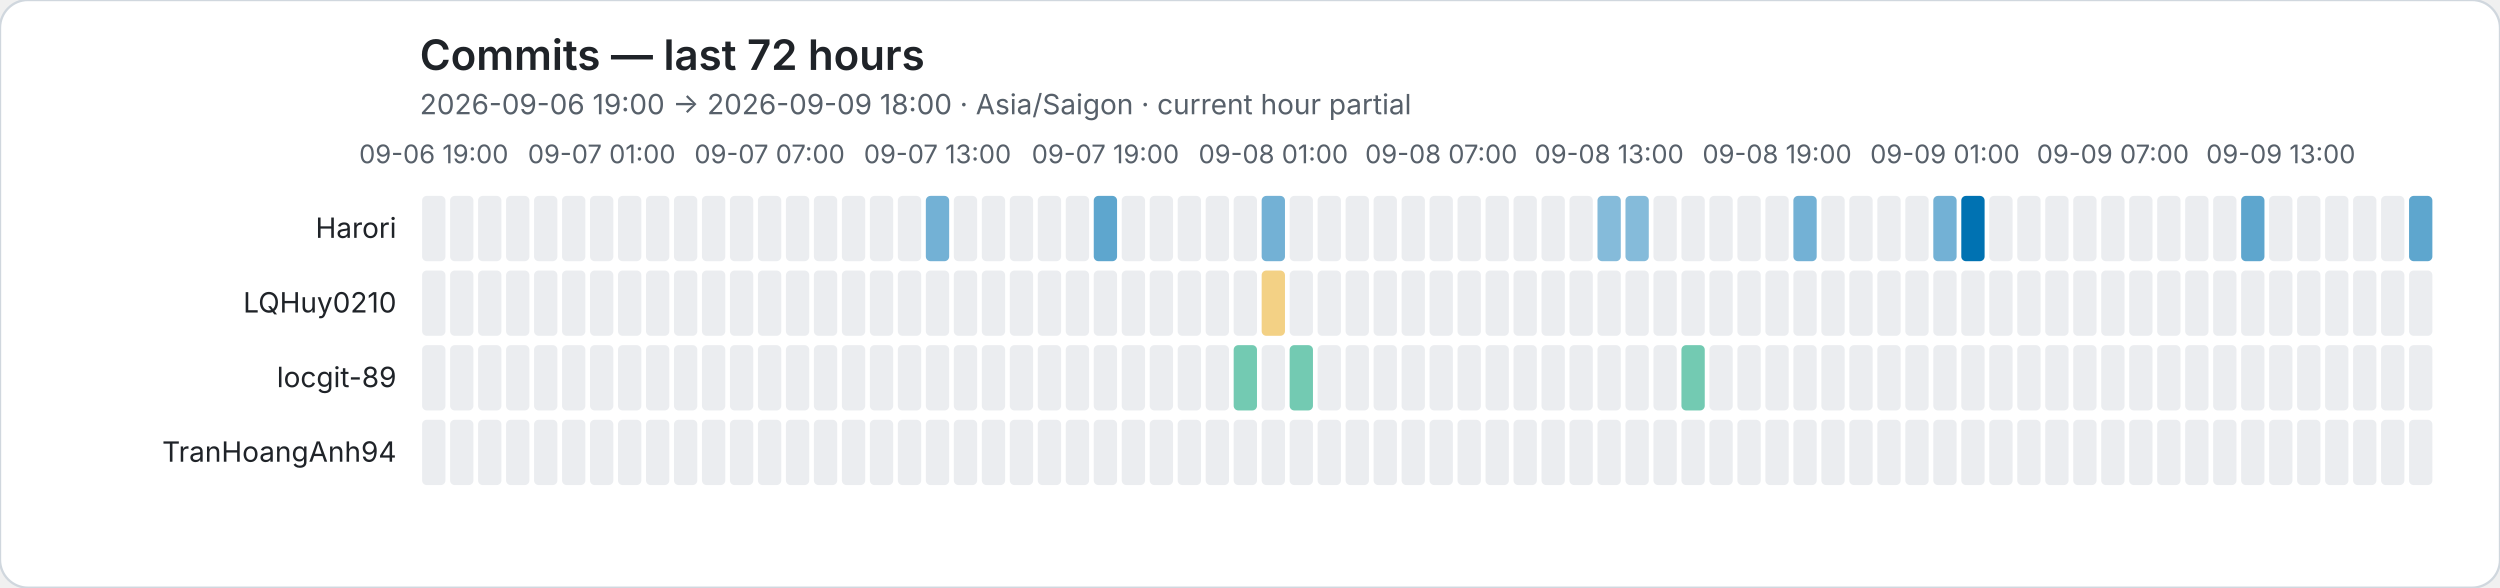
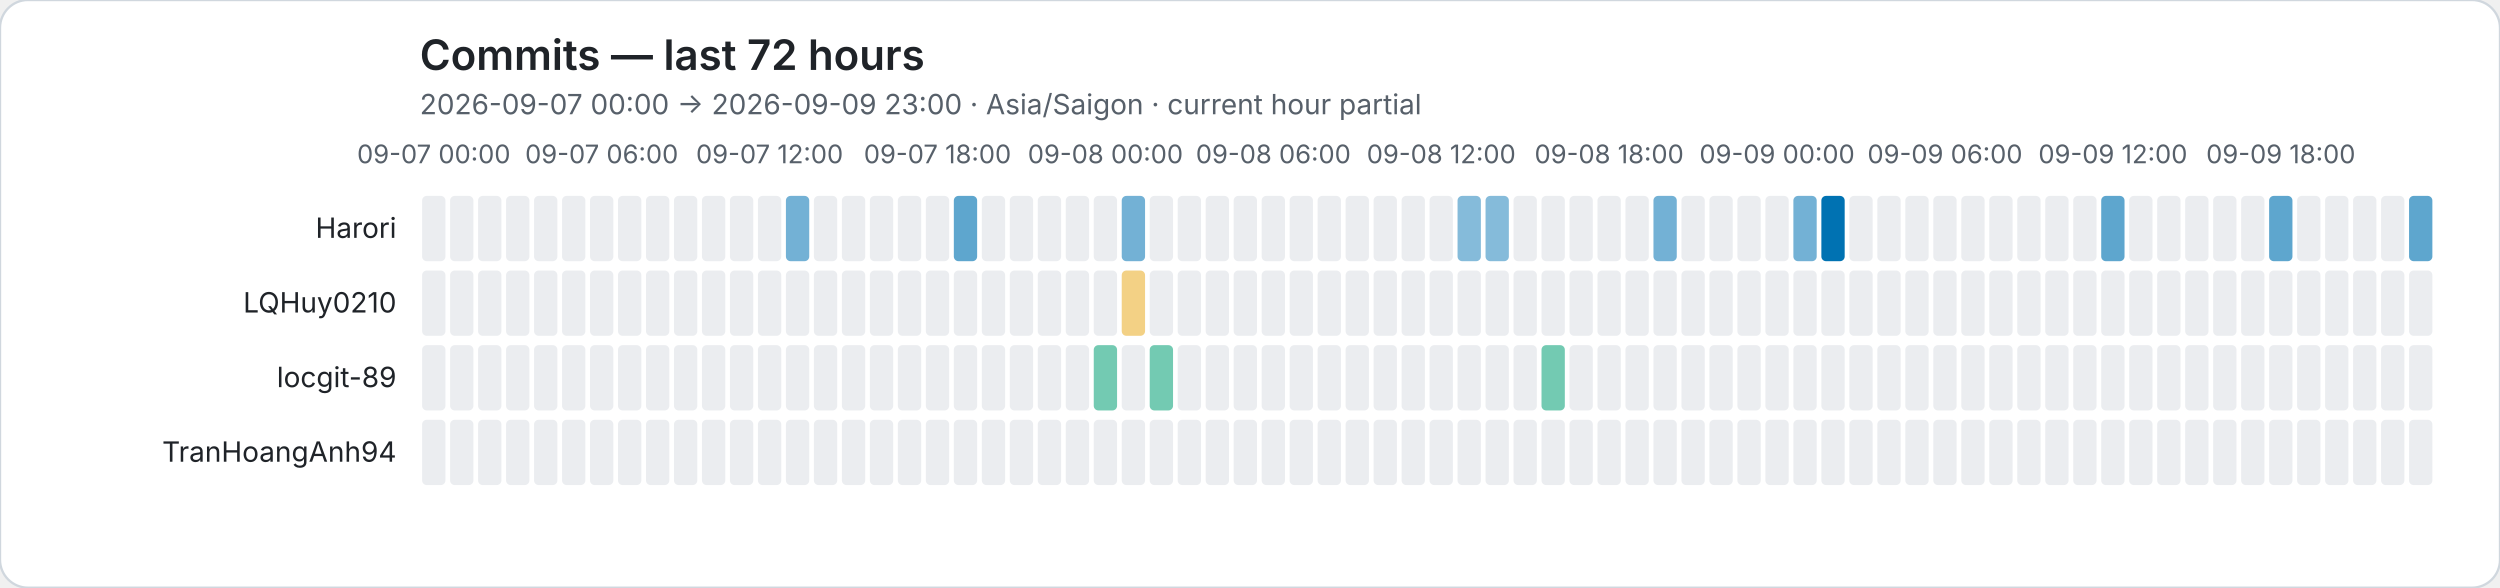
<svg xmlns="http://www.w3.org/2000/svg" role="img" viewBox="0 0 1072 252">
  <rect width="1072" height="252" rx="12" fill="#ffffff" stroke="#d0d7de" />
  <style>text{font-family:system-ui,-apple-system,BlinkMacSystemFont,"Segoe UI",sans-serif}.axis{fill:#57606a;font-size:11px}.heading{fill:#1f2328;font-size:18px;font-weight:600}.subheading{fill:#57606a;font-size:12px}.name{fill:#1f2328;font-size:12px}</style>
  <text class="heading" x="180" y="30">Commits — last 72 hours</text>
-   <text class="subheading" x="180" y="49">2026-09-06 19:00 → 2026-09-09 18:00 · Asia/Saigon · current hour partial</text>
-   <text class="axis" x="186" y="70" text-anchor="middle">09-06 19:00</text>
-   <text class="axis" x="258" y="70" text-anchor="middle">09-07 01:00</text>
-   <text class="axis" x="330" y="70" text-anchor="middle">09-07 07:00</text>
-   <text class="axis" x="402" y="70" text-anchor="middle">09-07 13:00</text>
-   <text class="axis" x="474" y="70" text-anchor="middle">09-07 19:00</text>
-   <text class="axis" x="546" y="70" text-anchor="middle">09-08 01:00</text>
-   <text class="axis" x="618" y="70" text-anchor="middle">09-08 07:00</text>
-   <text class="axis" x="690" y="70" text-anchor="middle">09-08 13:00</text>
-   <text class="axis" x="762" y="70" text-anchor="middle">09-08 19:00</text>
-   <text class="axis" x="834" y="70" text-anchor="middle">09-09 01:00</text>
-   <text class="axis" x="906" y="70" text-anchor="middle">09-09 07:00</text>
-   <text class="axis" x="978" y="70" text-anchor="middle">09-09 13:00</text>
+   <text class="subheading" x="180" y="49">2026-09-07 00:00 → 2026-09-09 23:00 · Asia/Saigon · current hour partial</text>
+   <text class="axis" x="186" y="70" text-anchor="middle">09-07 00:00</text>
+   <text class="axis" x="258" y="70" text-anchor="middle">09-07 06:00</text>
+   <text class="axis" x="330" y="70" text-anchor="middle">09-07 12:00</text>
+   <text class="axis" x="402" y="70" text-anchor="middle">09-07 18:00</text>
+   <text class="axis" x="474" y="70" text-anchor="middle">09-08 00:00</text>
+   <text class="axis" x="546" y="70" text-anchor="middle">09-08 06:00</text>
+   <text class="axis" x="618" y="70" text-anchor="middle">09-08 12:00</text>
+   <text class="axis" x="690" y="70" text-anchor="middle">09-08 18:00</text>
+   <text class="axis" x="762" y="70" text-anchor="middle">09-09 00:00</text>
+   <text class="axis" x="834" y="70" text-anchor="middle">09-09 06:00</text>
+   <text class="axis" x="906" y="70" text-anchor="middle">09-09 12:00</text>
+   <text class="axis" x="978" y="70" text-anchor="middle">09-09 18:00</text>
  <text class="name" x="170" y="102" text-anchor="end">Harori</text>
  <rect data-hour="0" x="181" y="84" width="10" height="28" rx="2" fill="#ebedf0" />
  <rect data-hour="1" x="193" y="84" width="10" height="28" rx="2" fill="#ebedf0" />
  <rect data-hour="2" x="205" y="84" width="10" height="28" rx="2" fill="#ebedf0" />
  <rect data-hour="3" x="217" y="84" width="10" height="28" rx="2" fill="#ebedf0" />
  <rect data-hour="4" x="229" y="84" width="10" height="28" rx="2" fill="#ebedf0" />
  <rect data-hour="5" x="241" y="84" width="10" height="28" rx="2" fill="#ebedf0" />
  <rect data-hour="6" x="253" y="84" width="10" height="28" rx="2" fill="#ebedf0" />
  <rect data-hour="7" x="265" y="84" width="10" height="28" rx="2" fill="#ebedf0" />
  <rect data-hour="8" x="277" y="84" width="10" height="28" rx="2" fill="#ebedf0" />
  <rect data-hour="9" x="289" y="84" width="10" height="28" rx="2" fill="#ebedf0" />
  <rect data-hour="10" x="301" y="84" width="10" height="28" rx="2" fill="#ebedf0" />
  <rect data-hour="11" x="313" y="84" width="10" height="28" rx="2" fill="#ebedf0" />
  <rect data-hour="12" x="325" y="84" width="10" height="28" rx="2" fill="#ebedf0" />
-   <rect data-hour="13" x="337" y="84" width="10" height="28" rx="2" fill="#ebedf0" />
+   <rect data-hour="13" x="337" y="84" width="10" height="28" rx="2" fill="rgba(0, 114, 178, 0.55)" />
  <rect data-hour="14" x="349" y="84" width="10" height="28" rx="2" fill="#ebedf0" />
  <rect data-hour="15" x="361" y="84" width="10" height="28" rx="2" fill="#ebedf0" />
  <rect data-hour="16" x="373" y="84" width="10" height="28" rx="2" fill="#ebedf0" />
  <rect data-hour="17" x="385" y="84" width="10" height="28" rx="2" fill="#ebedf0" />
-   <rect data-hour="18" x="397" y="84" width="10" height="28" rx="2" fill="rgba(0, 114, 178, 0.55)" />
-   <rect data-hour="19" x="409" y="84" width="10" height="28" rx="2" fill="#ebedf0" />
+   <rect data-hour="18" x="397" y="84" width="10" height="28" rx="2" fill="#ebedf0" />
+   <rect data-hour="19" x="409" y="84" width="10" height="28" rx="2" fill="rgba(0, 114, 178, 0.63)" />
  <rect data-hour="20" x="421" y="84" width="10" height="28" rx="2" fill="#ebedf0" />
  <rect data-hour="21" x="433" y="84" width="10" height="28" rx="2" fill="#ebedf0" />
  <rect data-hour="22" x="445" y="84" width="10" height="28" rx="2" fill="#ebedf0" />
  <rect data-hour="23" x="457" y="84" width="10" height="28" rx="2" fill="#ebedf0" />
-   <rect data-hour="24" x="469" y="84" width="10" height="28" rx="2" fill="rgba(0, 114, 178, 0.63)" />
-   <rect data-hour="25" x="481" y="84" width="10" height="28" rx="2" fill="#ebedf0" />
+   <rect data-hour="24" x="469" y="84" width="10" height="28" rx="2" fill="#ebedf0" />
+   <rect data-hour="25" x="481" y="84" width="10" height="28" rx="2" fill="rgba(0, 114, 178, 0.55)" />
  <rect data-hour="26" x="493" y="84" width="10" height="28" rx="2" fill="#ebedf0" />
  <rect data-hour="27" x="505" y="84" width="10" height="28" rx="2" fill="#ebedf0" />
  <rect data-hour="28" x="517" y="84" width="10" height="28" rx="2" fill="#ebedf0" />
  <rect data-hour="29" x="529" y="84" width="10" height="28" rx="2" fill="#ebedf0" />
-   <rect data-hour="30" x="541" y="84" width="10" height="28" rx="2" fill="rgba(0, 114, 178, 0.55)" />
+   <rect data-hour="30" x="541" y="84" width="10" height="28" rx="2" fill="#ebedf0" />
  <rect data-hour="31" x="553" y="84" width="10" height="28" rx="2" fill="#ebedf0" />
  <rect data-hour="32" x="565" y="84" width="10" height="28" rx="2" fill="#ebedf0" />
  <rect data-hour="33" x="577" y="84" width="10" height="28" rx="2" fill="#ebedf0" />
  <rect data-hour="34" x="589" y="84" width="10" height="28" rx="2" fill="#ebedf0" />
  <rect data-hour="35" x="601" y="84" width="10" height="28" rx="2" fill="#ebedf0" />
  <rect data-hour="36" x="613" y="84" width="10" height="28" rx="2" fill="#ebedf0" />
-   <rect data-hour="37" x="625" y="84" width="10" height="28" rx="2" fill="#ebedf0" />
-   <rect data-hour="38" x="637" y="84" width="10" height="28" rx="2" fill="#ebedf0" />
+   <rect data-hour="37" x="625" y="84" width="10" height="28" rx="2" fill="rgba(0, 114, 178, 0.48)" />
+   <rect data-hour="38" x="637" y="84" width="10" height="28" rx="2" fill="rgba(0, 114, 178, 0.48)" />
  <rect data-hour="39" x="649" y="84" width="10" height="28" rx="2" fill="#ebedf0" />
  <rect data-hour="40" x="661" y="84" width="10" height="28" rx="2" fill="#ebedf0" />
  <rect data-hour="41" x="673" y="84" width="10" height="28" rx="2" fill="#ebedf0" />
-   <rect data-hour="42" x="685" y="84" width="10" height="28" rx="2" fill="rgba(0, 114, 178, 0.48)" />
-   <rect data-hour="43" x="697" y="84" width="10" height="28" rx="2" fill="rgba(0, 114, 178, 0.48)" />
-   <rect data-hour="44" x="709" y="84" width="10" height="28" rx="2" fill="#ebedf0" />
+   <rect data-hour="42" x="685" y="84" width="10" height="28" rx="2" fill="#ebedf0" />
+   <rect data-hour="43" x="697" y="84" width="10" height="28" rx="2" fill="#ebedf0" />
+   <rect data-hour="44" x="709" y="84" width="10" height="28" rx="2" fill="rgba(0, 114, 178, 0.55)" />
  <rect data-hour="45" x="721" y="84" width="10" height="28" rx="2" fill="#ebedf0" />
  <rect data-hour="46" x="733" y="84" width="10" height="28" rx="2" fill="#ebedf0" />
  <rect data-hour="47" x="745" y="84" width="10" height="28" rx="2" fill="#ebedf0" />
  <rect data-hour="48" x="757" y="84" width="10" height="28" rx="2" fill="#ebedf0" />
  <rect data-hour="49" x="769" y="84" width="10" height="28" rx="2" fill="rgba(0, 114, 178, 0.55)" />
-   <rect data-hour="50" x="781" y="84" width="10" height="28" rx="2" fill="#ebedf0" />
+   <rect data-hour="50" x="781" y="84" width="10" height="28" rx="2" fill="rgba(0, 114, 178, 1.00)" />
  <rect data-hour="51" x="793" y="84" width="10" height="28" rx="2" fill="#ebedf0" />
  <rect data-hour="52" x="805" y="84" width="10" height="28" rx="2" fill="#ebedf0" />
  <rect data-hour="53" x="817" y="84" width="10" height="28" rx="2" fill="#ebedf0" />
-   <rect data-hour="54" x="829" y="84" width="10" height="28" rx="2" fill="rgba(0, 114, 178, 0.55)" />
-   <rect data-hour="55" x="841" y="84" width="10" height="28" rx="2" fill="rgba(0, 114, 178, 1.00)" />
+   <rect data-hour="54" x="829" y="84" width="10" height="28" rx="2" fill="#ebedf0" />
+   <rect data-hour="55" x="841" y="84" width="10" height="28" rx="2" fill="#ebedf0" />
  <rect data-hour="56" x="853" y="84" width="10" height="28" rx="2" fill="#ebedf0" />
  <rect data-hour="57" x="865" y="84" width="10" height="28" rx="2" fill="#ebedf0" />
  <rect data-hour="58" x="877" y="84" width="10" height="28" rx="2" fill="#ebedf0" />
  <rect data-hour="59" x="889" y="84" width="10" height="28" rx="2" fill="#ebedf0" />
-   <rect data-hour="60" x="901" y="84" width="10" height="28" rx="2" fill="#ebedf0" />
+   <rect data-hour="60" x="901" y="84" width="10" height="28" rx="2" fill="rgba(0, 114, 178, 0.63)" />
  <rect data-hour="61" x="913" y="84" width="10" height="28" rx="2" fill="#ebedf0" />
  <rect data-hour="62" x="925" y="84" width="10" height="28" rx="2" fill="#ebedf0" />
  <rect data-hour="63" x="937" y="84" width="10" height="28" rx="2" fill="#ebedf0" />
  <rect data-hour="64" x="949" y="84" width="10" height="28" rx="2" fill="#ebedf0" />
-   <rect data-hour="65" x="961" y="84" width="10" height="28" rx="2" fill="rgba(0, 114, 178, 0.63)" />
-   <rect data-hour="66" x="973" y="84" width="10" height="28" rx="2" fill="#ebedf0" />
+   <rect data-hour="65" x="961" y="84" width="10" height="28" rx="2" fill="#ebedf0" />
+   <rect data-hour="66" x="973" y="84" width="10" height="28" rx="2" fill="rgba(0, 114, 178, 0.63)" />
  <rect data-hour="67" x="985" y="84" width="10" height="28" rx="2" fill="#ebedf0" />
  <rect data-hour="68" x="997" y="84" width="10" height="28" rx="2" fill="#ebedf0" />
  <rect data-hour="69" x="1009" y="84" width="10" height="28" rx="2" fill="#ebedf0" />
  <rect data-hour="70" x="1021" y="84" width="10" height="28" rx="2" fill="#ebedf0" />
  <rect data-hour="71" x="1033" y="84" width="10" height="28" rx="2" fill="rgba(0, 114, 178, 0.63)" />
  <text class="name" x="170" y="134" text-anchor="end">LQHuy0210</text>
  <rect data-hour="0" x="181" y="116" width="10" height="28" rx="2" fill="#ebedf0" />
  <rect data-hour="1" x="193" y="116" width="10" height="28" rx="2" fill="#ebedf0" />
  <rect data-hour="2" x="205" y="116" width="10" height="28" rx="2" fill="#ebedf0" />
  <rect data-hour="3" x="217" y="116" width="10" height="28" rx="2" fill="#ebedf0" />
  <rect data-hour="4" x="229" y="116" width="10" height="28" rx="2" fill="#ebedf0" />
  <rect data-hour="5" x="241" y="116" width="10" height="28" rx="2" fill="#ebedf0" />
  <rect data-hour="6" x="253" y="116" width="10" height="28" rx="2" fill="#ebedf0" />
  <rect data-hour="7" x="265" y="116" width="10" height="28" rx="2" fill="#ebedf0" />
  <rect data-hour="8" x="277" y="116" width="10" height="28" rx="2" fill="#ebedf0" />
  <rect data-hour="9" x="289" y="116" width="10" height="28" rx="2" fill="#ebedf0" />
  <rect data-hour="10" x="301" y="116" width="10" height="28" rx="2" fill="#ebedf0" />
  <rect data-hour="11" x="313" y="116" width="10" height="28" rx="2" fill="#ebedf0" />
  <rect data-hour="12" x="325" y="116" width="10" height="28" rx="2" fill="#ebedf0" />
  <rect data-hour="13" x="337" y="116" width="10" height="28" rx="2" fill="#ebedf0" />
  <rect data-hour="14" x="349" y="116" width="10" height="28" rx="2" fill="#ebedf0" />
  <rect data-hour="15" x="361" y="116" width="10" height="28" rx="2" fill="#ebedf0" />
  <rect data-hour="16" x="373" y="116" width="10" height="28" rx="2" fill="#ebedf0" />
  <rect data-hour="17" x="385" y="116" width="10" height="28" rx="2" fill="#ebedf0" />
  <rect data-hour="18" x="397" y="116" width="10" height="28" rx="2" fill="#ebedf0" />
  <rect data-hour="19" x="409" y="116" width="10" height="28" rx="2" fill="#ebedf0" />
  <rect data-hour="20" x="421" y="116" width="10" height="28" rx="2" fill="#ebedf0" />
  <rect data-hour="21" x="433" y="116" width="10" height="28" rx="2" fill="#ebedf0" />
  <rect data-hour="22" x="445" y="116" width="10" height="28" rx="2" fill="#ebedf0" />
  <rect data-hour="23" x="457" y="116" width="10" height="28" rx="2" fill="#ebedf0" />
  <rect data-hour="24" x="469" y="116" width="10" height="28" rx="2" fill="#ebedf0" />
-   <rect data-hour="25" x="481" y="116" width="10" height="28" rx="2" fill="#ebedf0" />
+   <rect data-hour="25" x="481" y="116" width="10" height="28" rx="2" fill="rgba(230, 159, 0, 0.48)" />
  <rect data-hour="26" x="493" y="116" width="10" height="28" rx="2" fill="#ebedf0" />
  <rect data-hour="27" x="505" y="116" width="10" height="28" rx="2" fill="#ebedf0" />
  <rect data-hour="28" x="517" y="116" width="10" height="28" rx="2" fill="#ebedf0" />
  <rect data-hour="29" x="529" y="116" width="10" height="28" rx="2" fill="#ebedf0" />
-   <rect data-hour="30" x="541" y="116" width="10" height="28" rx="2" fill="rgba(230, 159, 0, 0.48)" />
+   <rect data-hour="30" x="541" y="116" width="10" height="28" rx="2" fill="#ebedf0" />
  <rect data-hour="31" x="553" y="116" width="10" height="28" rx="2" fill="#ebedf0" />
  <rect data-hour="32" x="565" y="116" width="10" height="28" rx="2" fill="#ebedf0" />
  <rect data-hour="33" x="577" y="116" width="10" height="28" rx="2" fill="#ebedf0" />
  <rect data-hour="34" x="589" y="116" width="10" height="28" rx="2" fill="#ebedf0" />
  <rect data-hour="35" x="601" y="116" width="10" height="28" rx="2" fill="#ebedf0" />
  <rect data-hour="36" x="613" y="116" width="10" height="28" rx="2" fill="#ebedf0" />
  <rect data-hour="37" x="625" y="116" width="10" height="28" rx="2" fill="#ebedf0" />
  <rect data-hour="38" x="637" y="116" width="10" height="28" rx="2" fill="#ebedf0" />
  <rect data-hour="39" x="649" y="116" width="10" height="28" rx="2" fill="#ebedf0" />
  <rect data-hour="40" x="661" y="116" width="10" height="28" rx="2" fill="#ebedf0" />
  <rect data-hour="41" x="673" y="116" width="10" height="28" rx="2" fill="#ebedf0" />
  <rect data-hour="42" x="685" y="116" width="10" height="28" rx="2" fill="#ebedf0" />
  <rect data-hour="43" x="697" y="116" width="10" height="28" rx="2" fill="#ebedf0" />
  <rect data-hour="44" x="709" y="116" width="10" height="28" rx="2" fill="#ebedf0" />
  <rect data-hour="45" x="721" y="116" width="10" height="28" rx="2" fill="#ebedf0" />
  <rect data-hour="46" x="733" y="116" width="10" height="28" rx="2" fill="#ebedf0" />
  <rect data-hour="47" x="745" y="116" width="10" height="28" rx="2" fill="#ebedf0" />
  <rect data-hour="48" x="757" y="116" width="10" height="28" rx="2" fill="#ebedf0" />
  <rect data-hour="49" x="769" y="116" width="10" height="28" rx="2" fill="#ebedf0" />
  <rect data-hour="50" x="781" y="116" width="10" height="28" rx="2" fill="#ebedf0" />
  <rect data-hour="51" x="793" y="116" width="10" height="28" rx="2" fill="#ebedf0" />
  <rect data-hour="52" x="805" y="116" width="10" height="28" rx="2" fill="#ebedf0" />
  <rect data-hour="53" x="817" y="116" width="10" height="28" rx="2" fill="#ebedf0" />
  <rect data-hour="54" x="829" y="116" width="10" height="28" rx="2" fill="#ebedf0" />
  <rect data-hour="55" x="841" y="116" width="10" height="28" rx="2" fill="#ebedf0" />
  <rect data-hour="56" x="853" y="116" width="10" height="28" rx="2" fill="#ebedf0" />
  <rect data-hour="57" x="865" y="116" width="10" height="28" rx="2" fill="#ebedf0" />
  <rect data-hour="58" x="877" y="116" width="10" height="28" rx="2" fill="#ebedf0" />
  <rect data-hour="59" x="889" y="116" width="10" height="28" rx="2" fill="#ebedf0" />
  <rect data-hour="60" x="901" y="116" width="10" height="28" rx="2" fill="#ebedf0" />
  <rect data-hour="61" x="913" y="116" width="10" height="28" rx="2" fill="#ebedf0" />
  <rect data-hour="62" x="925" y="116" width="10" height="28" rx="2" fill="#ebedf0" />
  <rect data-hour="63" x="937" y="116" width="10" height="28" rx="2" fill="#ebedf0" />
  <rect data-hour="64" x="949" y="116" width="10" height="28" rx="2" fill="#ebedf0" />
  <rect data-hour="65" x="961" y="116" width="10" height="28" rx="2" fill="#ebedf0" />
  <rect data-hour="66" x="973" y="116" width="10" height="28" rx="2" fill="#ebedf0" />
  <rect data-hour="67" x="985" y="116" width="10" height="28" rx="2" fill="#ebedf0" />
  <rect data-hour="68" x="997" y="116" width="10" height="28" rx="2" fill="#ebedf0" />
  <rect data-hour="69" x="1009" y="116" width="10" height="28" rx="2" fill="#ebedf0" />
  <rect data-hour="70" x="1021" y="116" width="10" height="28" rx="2" fill="#ebedf0" />
  <rect data-hour="71" x="1033" y="116" width="10" height="28" rx="2" fill="#ebedf0" />
  <text class="name" x="170" y="166" text-anchor="end">locgit-89</text>
  <rect data-hour="0" x="181" y="148" width="10" height="28" rx="2" fill="#ebedf0" />
  <rect data-hour="1" x="193" y="148" width="10" height="28" rx="2" fill="#ebedf0" />
  <rect data-hour="2" x="205" y="148" width="10" height="28" rx="2" fill="#ebedf0" />
  <rect data-hour="3" x="217" y="148" width="10" height="28" rx="2" fill="#ebedf0" />
  <rect data-hour="4" x="229" y="148" width="10" height="28" rx="2" fill="#ebedf0" />
  <rect data-hour="5" x="241" y="148" width="10" height="28" rx="2" fill="#ebedf0" />
  <rect data-hour="6" x="253" y="148" width="10" height="28" rx="2" fill="#ebedf0" />
  <rect data-hour="7" x="265" y="148" width="10" height="28" rx="2" fill="#ebedf0" />
  <rect data-hour="8" x="277" y="148" width="10" height="28" rx="2" fill="#ebedf0" />
  <rect data-hour="9" x="289" y="148" width="10" height="28" rx="2" fill="#ebedf0" />
  <rect data-hour="10" x="301" y="148" width="10" height="28" rx="2" fill="#ebedf0" />
  <rect data-hour="11" x="313" y="148" width="10" height="28" rx="2" fill="#ebedf0" />
  <rect data-hour="12" x="325" y="148" width="10" height="28" rx="2" fill="#ebedf0" />
  <rect data-hour="13" x="337" y="148" width="10" height="28" rx="2" fill="#ebedf0" />
  <rect data-hour="14" x="349" y="148" width="10" height="28" rx="2" fill="#ebedf0" />
  <rect data-hour="15" x="361" y="148" width="10" height="28" rx="2" fill="#ebedf0" />
  <rect data-hour="16" x="373" y="148" width="10" height="28" rx="2" fill="#ebedf0" />
  <rect data-hour="17" x="385" y="148" width="10" height="28" rx="2" fill="#ebedf0" />
  <rect data-hour="18" x="397" y="148" width="10" height="28" rx="2" fill="#ebedf0" />
  <rect data-hour="19" x="409" y="148" width="10" height="28" rx="2" fill="#ebedf0" />
  <rect data-hour="20" x="421" y="148" width="10" height="28" rx="2" fill="#ebedf0" />
  <rect data-hour="21" x="433" y="148" width="10" height="28" rx="2" fill="#ebedf0" />
  <rect data-hour="22" x="445" y="148" width="10" height="28" rx="2" fill="#ebedf0" />
  <rect data-hour="23" x="457" y="148" width="10" height="28" rx="2" fill="#ebedf0" />
-   <rect data-hour="24" x="469" y="148" width="10" height="28" rx="2" fill="#ebedf0" />
+   <rect data-hour="24" x="469" y="148" width="10" height="28" rx="2" fill="rgba(0, 158, 115, 0.55)" />
  <rect data-hour="25" x="481" y="148" width="10" height="28" rx="2" fill="#ebedf0" />
-   <rect data-hour="26" x="493" y="148" width="10" height="28" rx="2" fill="#ebedf0" />
+   <rect data-hour="26" x="493" y="148" width="10" height="28" rx="2" fill="rgba(0, 158, 115, 0.55)" />
  <rect data-hour="27" x="505" y="148" width="10" height="28" rx="2" fill="#ebedf0" />
  <rect data-hour="28" x="517" y="148" width="10" height="28" rx="2" fill="#ebedf0" />
-   <rect data-hour="29" x="529" y="148" width="10" height="28" rx="2" fill="rgba(0, 158, 115, 0.55)" />
+   <rect data-hour="29" x="529" y="148" width="10" height="28" rx="2" fill="#ebedf0" />
  <rect data-hour="30" x="541" y="148" width="10" height="28" rx="2" fill="#ebedf0" />
-   <rect data-hour="31" x="553" y="148" width="10" height="28" rx="2" fill="rgba(0, 158, 115, 0.55)" />
+   <rect data-hour="31" x="553" y="148" width="10" height="28" rx="2" fill="#ebedf0" />
  <rect data-hour="32" x="565" y="148" width="10" height="28" rx="2" fill="#ebedf0" />
  <rect data-hour="33" x="577" y="148" width="10" height="28" rx="2" fill="#ebedf0" />
  <rect data-hour="34" x="589" y="148" width="10" height="28" rx="2" fill="#ebedf0" />
  <rect data-hour="35" x="601" y="148" width="10" height="28" rx="2" fill="#ebedf0" />
  <rect data-hour="36" x="613" y="148" width="10" height="28" rx="2" fill="#ebedf0" />
  <rect data-hour="37" x="625" y="148" width="10" height="28" rx="2" fill="#ebedf0" />
  <rect data-hour="38" x="637" y="148" width="10" height="28" rx="2" fill="#ebedf0" />
  <rect data-hour="39" x="649" y="148" width="10" height="28" rx="2" fill="#ebedf0" />
-   <rect data-hour="40" x="661" y="148" width="10" height="28" rx="2" fill="#ebedf0" />
+   <rect data-hour="40" x="661" y="148" width="10" height="28" rx="2" fill="rgba(0, 158, 115, 0.55)" />
  <rect data-hour="41" x="673" y="148" width="10" height="28" rx="2" fill="#ebedf0" />
  <rect data-hour="42" x="685" y="148" width="10" height="28" rx="2" fill="#ebedf0" />
  <rect data-hour="43" x="697" y="148" width="10" height="28" rx="2" fill="#ebedf0" />
  <rect data-hour="44" x="709" y="148" width="10" height="28" rx="2" fill="#ebedf0" />
-   <rect data-hour="45" x="721" y="148" width="10" height="28" rx="2" fill="rgba(0, 158, 115, 0.55)" />
+   <rect data-hour="45" x="721" y="148" width="10" height="28" rx="2" fill="#ebedf0" />
  <rect data-hour="46" x="733" y="148" width="10" height="28" rx="2" fill="#ebedf0" />
  <rect data-hour="47" x="745" y="148" width="10" height="28" rx="2" fill="#ebedf0" />
  <rect data-hour="48" x="757" y="148" width="10" height="28" rx="2" fill="#ebedf0" />
  <rect data-hour="49" x="769" y="148" width="10" height="28" rx="2" fill="#ebedf0" />
  <rect data-hour="50" x="781" y="148" width="10" height="28" rx="2" fill="#ebedf0" />
  <rect data-hour="51" x="793" y="148" width="10" height="28" rx="2" fill="#ebedf0" />
  <rect data-hour="52" x="805" y="148" width="10" height="28" rx="2" fill="#ebedf0" />
  <rect data-hour="53" x="817" y="148" width="10" height="28" rx="2" fill="#ebedf0" />
  <rect data-hour="54" x="829" y="148" width="10" height="28" rx="2" fill="#ebedf0" />
  <rect data-hour="55" x="841" y="148" width="10" height="28" rx="2" fill="#ebedf0" />
  <rect data-hour="56" x="853" y="148" width="10" height="28" rx="2" fill="#ebedf0" />
  <rect data-hour="57" x="865" y="148" width="10" height="28" rx="2" fill="#ebedf0" />
  <rect data-hour="58" x="877" y="148" width="10" height="28" rx="2" fill="#ebedf0" />
  <rect data-hour="59" x="889" y="148" width="10" height="28" rx="2" fill="#ebedf0" />
  <rect data-hour="60" x="901" y="148" width="10" height="28" rx="2" fill="#ebedf0" />
  <rect data-hour="61" x="913" y="148" width="10" height="28" rx="2" fill="#ebedf0" />
  <rect data-hour="62" x="925" y="148" width="10" height="28" rx="2" fill="#ebedf0" />
  <rect data-hour="63" x="937" y="148" width="10" height="28" rx="2" fill="#ebedf0" />
  <rect data-hour="64" x="949" y="148" width="10" height="28" rx="2" fill="#ebedf0" />
  <rect data-hour="65" x="961" y="148" width="10" height="28" rx="2" fill="#ebedf0" />
  <rect data-hour="66" x="973" y="148" width="10" height="28" rx="2" fill="#ebedf0" />
  <rect data-hour="67" x="985" y="148" width="10" height="28" rx="2" fill="#ebedf0" />
  <rect data-hour="68" x="997" y="148" width="10" height="28" rx="2" fill="#ebedf0" />
  <rect data-hour="69" x="1009" y="148" width="10" height="28" rx="2" fill="#ebedf0" />
  <rect data-hour="70" x="1021" y="148" width="10" height="28" rx="2" fill="#ebedf0" />
  <rect data-hour="71" x="1033" y="148" width="10" height="28" rx="2" fill="#ebedf0" />
  <text class="name" x="170" y="198" text-anchor="end">TranHoangAnh94</text>
  <rect data-hour="0" x="181" y="180" width="10" height="28" rx="2" fill="#ebedf0" />
  <rect data-hour="1" x="193" y="180" width="10" height="28" rx="2" fill="#ebedf0" />
  <rect data-hour="2" x="205" y="180" width="10" height="28" rx="2" fill="#ebedf0" />
  <rect data-hour="3" x="217" y="180" width="10" height="28" rx="2" fill="#ebedf0" />
  <rect data-hour="4" x="229" y="180" width="10" height="28" rx="2" fill="#ebedf0" />
  <rect data-hour="5" x="241" y="180" width="10" height="28" rx="2" fill="#ebedf0" />
  <rect data-hour="6" x="253" y="180" width="10" height="28" rx="2" fill="#ebedf0" />
  <rect data-hour="7" x="265" y="180" width="10" height="28" rx="2" fill="#ebedf0" />
  <rect data-hour="8" x="277" y="180" width="10" height="28" rx="2" fill="#ebedf0" />
  <rect data-hour="9" x="289" y="180" width="10" height="28" rx="2" fill="#ebedf0" />
  <rect data-hour="10" x="301" y="180" width="10" height="28" rx="2" fill="#ebedf0" />
  <rect data-hour="11" x="313" y="180" width="10" height="28" rx="2" fill="#ebedf0" />
  <rect data-hour="12" x="325" y="180" width="10" height="28" rx="2" fill="#ebedf0" />
  <rect data-hour="13" x="337" y="180" width="10" height="28" rx="2" fill="#ebedf0" />
  <rect data-hour="14" x="349" y="180" width="10" height="28" rx="2" fill="#ebedf0" />
  <rect data-hour="15" x="361" y="180" width="10" height="28" rx="2" fill="#ebedf0" />
  <rect data-hour="16" x="373" y="180" width="10" height="28" rx="2" fill="#ebedf0" />
  <rect data-hour="17" x="385" y="180" width="10" height="28" rx="2" fill="#ebedf0" />
  <rect data-hour="18" x="397" y="180" width="10" height="28" rx="2" fill="#ebedf0" />
  <rect data-hour="19" x="409" y="180" width="10" height="28" rx="2" fill="#ebedf0" />
  <rect data-hour="20" x="421" y="180" width="10" height="28" rx="2" fill="#ebedf0" />
  <rect data-hour="21" x="433" y="180" width="10" height="28" rx="2" fill="#ebedf0" />
  <rect data-hour="22" x="445" y="180" width="10" height="28" rx="2" fill="#ebedf0" />
  <rect data-hour="23" x="457" y="180" width="10" height="28" rx="2" fill="#ebedf0" />
  <rect data-hour="24" x="469" y="180" width="10" height="28" rx="2" fill="#ebedf0" />
  <rect data-hour="25" x="481" y="180" width="10" height="28" rx="2" fill="#ebedf0" />
  <rect data-hour="26" x="493" y="180" width="10" height="28" rx="2" fill="#ebedf0" />
  <rect data-hour="27" x="505" y="180" width="10" height="28" rx="2" fill="#ebedf0" />
  <rect data-hour="28" x="517" y="180" width="10" height="28" rx="2" fill="#ebedf0" />
  <rect data-hour="29" x="529" y="180" width="10" height="28" rx="2" fill="#ebedf0" />
  <rect data-hour="30" x="541" y="180" width="10" height="28" rx="2" fill="#ebedf0" />
  <rect data-hour="31" x="553" y="180" width="10" height="28" rx="2" fill="#ebedf0" />
  <rect data-hour="32" x="565" y="180" width="10" height="28" rx="2" fill="#ebedf0" />
  <rect data-hour="33" x="577" y="180" width="10" height="28" rx="2" fill="#ebedf0" />
  <rect data-hour="34" x="589" y="180" width="10" height="28" rx="2" fill="#ebedf0" />
  <rect data-hour="35" x="601" y="180" width="10" height="28" rx="2" fill="#ebedf0" />
  <rect data-hour="36" x="613" y="180" width="10" height="28" rx="2" fill="#ebedf0" />
  <rect data-hour="37" x="625" y="180" width="10" height="28" rx="2" fill="#ebedf0" />
  <rect data-hour="38" x="637" y="180" width="10" height="28" rx="2" fill="#ebedf0" />
  <rect data-hour="39" x="649" y="180" width="10" height="28" rx="2" fill="#ebedf0" />
  <rect data-hour="40" x="661" y="180" width="10" height="28" rx="2" fill="#ebedf0" />
  <rect data-hour="41" x="673" y="180" width="10" height="28" rx="2" fill="#ebedf0" />
  <rect data-hour="42" x="685" y="180" width="10" height="28" rx="2" fill="#ebedf0" />
  <rect data-hour="43" x="697" y="180" width="10" height="28" rx="2" fill="#ebedf0" />
  <rect data-hour="44" x="709" y="180" width="10" height="28" rx="2" fill="#ebedf0" />
  <rect data-hour="45" x="721" y="180" width="10" height="28" rx="2" fill="#ebedf0" />
  <rect data-hour="46" x="733" y="180" width="10" height="28" rx="2" fill="#ebedf0" />
  <rect data-hour="47" x="745" y="180" width="10" height="28" rx="2" fill="#ebedf0" />
  <rect data-hour="48" x="757" y="180" width="10" height="28" rx="2" fill="#ebedf0" />
  <rect data-hour="49" x="769" y="180" width="10" height="28" rx="2" fill="#ebedf0" />
  <rect data-hour="50" x="781" y="180" width="10" height="28" rx="2" fill="#ebedf0" />
  <rect data-hour="51" x="793" y="180" width="10" height="28" rx="2" fill="#ebedf0" />
  <rect data-hour="52" x="805" y="180" width="10" height="28" rx="2" fill="#ebedf0" />
  <rect data-hour="53" x="817" y="180" width="10" height="28" rx="2" fill="#ebedf0" />
  <rect data-hour="54" x="829" y="180" width="10" height="28" rx="2" fill="#ebedf0" />
  <rect data-hour="55" x="841" y="180" width="10" height="28" rx="2" fill="#ebedf0" />
  <rect data-hour="56" x="853" y="180" width="10" height="28" rx="2" fill="#ebedf0" />
  <rect data-hour="57" x="865" y="180" width="10" height="28" rx="2" fill="#ebedf0" />
  <rect data-hour="58" x="877" y="180" width="10" height="28" rx="2" fill="#ebedf0" />
  <rect data-hour="59" x="889" y="180" width="10" height="28" rx="2" fill="#ebedf0" />
  <rect data-hour="60" x="901" y="180" width="10" height="28" rx="2" fill="#ebedf0" />
  <rect data-hour="61" x="913" y="180" width="10" height="28" rx="2" fill="#ebedf0" />
  <rect data-hour="62" x="925" y="180" width="10" height="28" rx="2" fill="#ebedf0" />
  <rect data-hour="63" x="937" y="180" width="10" height="28" rx="2" fill="#ebedf0" />
  <rect data-hour="64" x="949" y="180" width="10" height="28" rx="2" fill="#ebedf0" />
  <rect data-hour="65" x="961" y="180" width="10" height="28" rx="2" fill="#ebedf0" />
  <rect data-hour="66" x="973" y="180" width="10" height="28" rx="2" fill="#ebedf0" />
  <rect data-hour="67" x="985" y="180" width="10" height="28" rx="2" fill="#ebedf0" />
  <rect data-hour="68" x="997" y="180" width="10" height="28" rx="2" fill="#ebedf0" />
  <rect data-hour="69" x="1009" y="180" width="10" height="28" rx="2" fill="#ebedf0" />
  <rect data-hour="70" x="1021" y="180" width="10" height="28" rx="2" fill="#ebedf0" />
  <rect data-hour="71" x="1033" y="180" width="10" height="28" rx="2" fill="#ebedf0" />
</svg>
